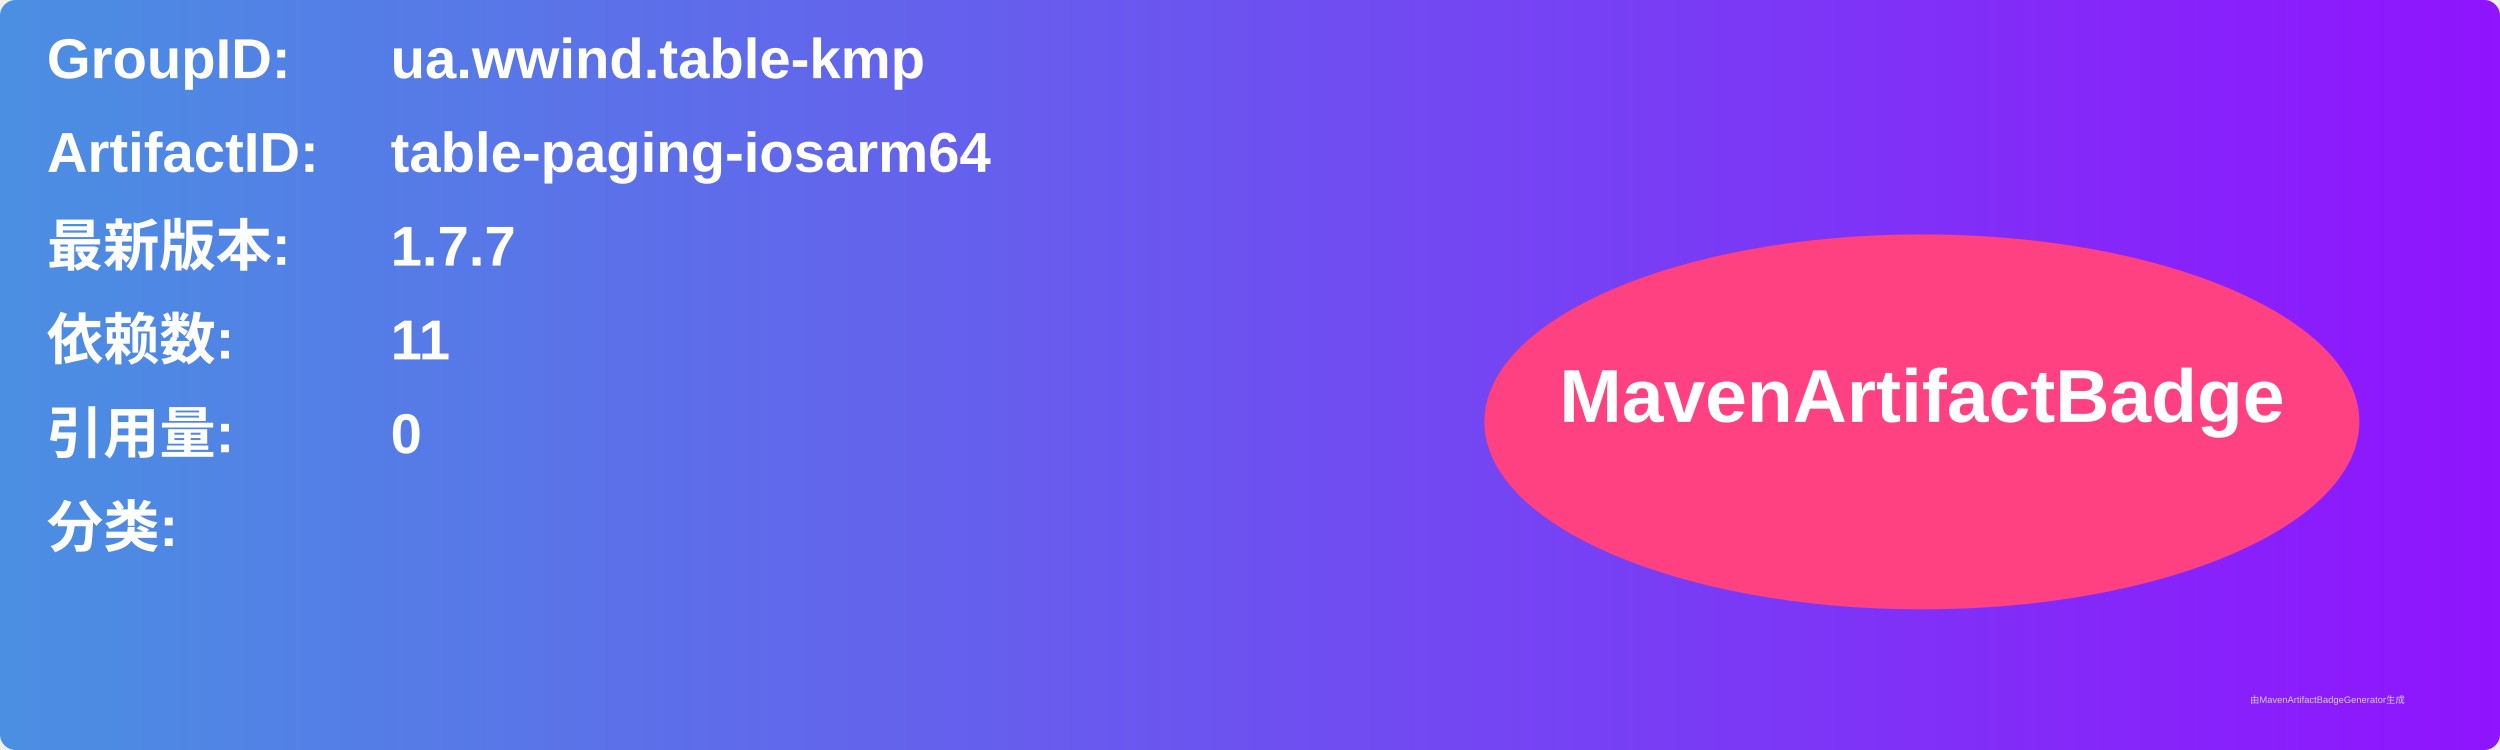
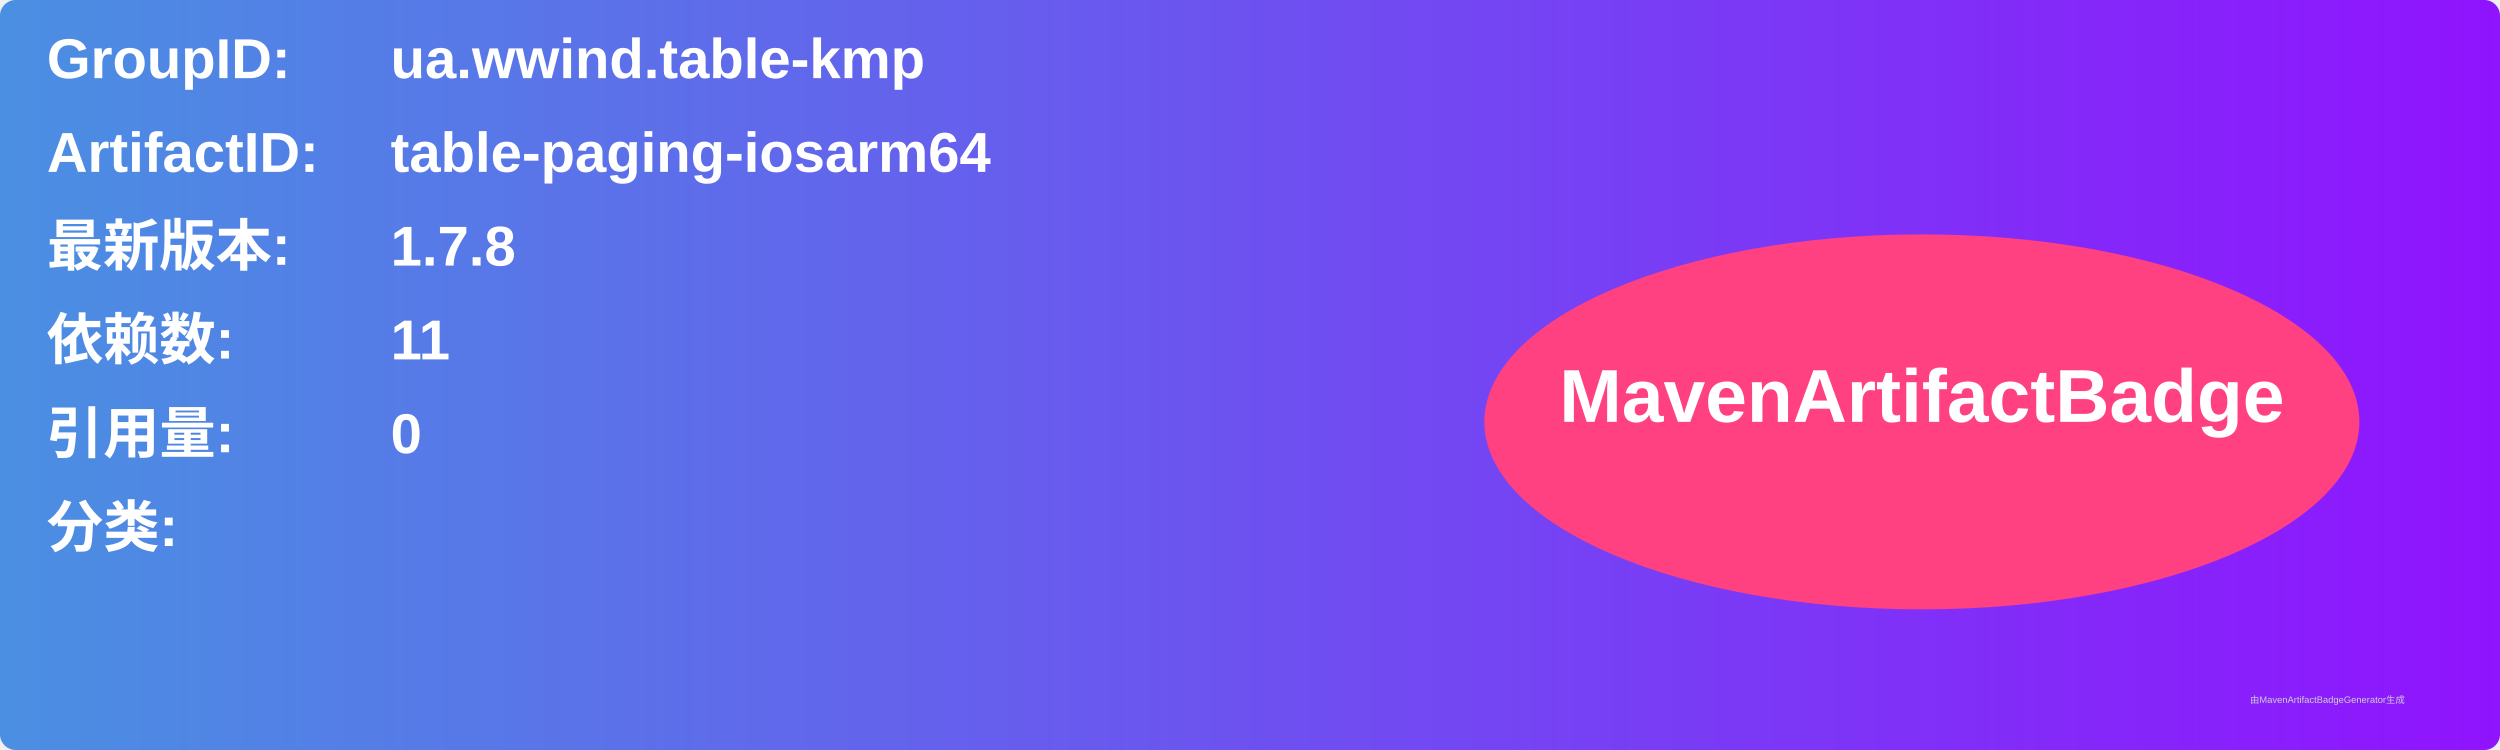
<svg xmlns="http://www.w3.org/2000/svg" width="800" height="240" viewBox="0 0 800 240">
  <linearGradient id="grad" x1="0%" y1="0%" x2="100%" y2="0%">
    <stop offset="0%" stop-color="#4a90e2" />
    <stop offset="100%" stop-color="#9013fe" />
  </linearGradient>
  <rect width="100%" height="100%" rx="5" ry="5" fill="url(#grad)" />
  <g transform="translate(15, 15)">
    <text x="0" y="10" font-family="Arial" font-size="18" fill="white" font-weight="bold" width="260">GroupID:</text>
    <text x="110" y="10" font-family="Arial" font-size="18" fill="white" font-weight="bold" width="460">ua.wwind.table-kmp</text>
    <text x="0" y="40" font-family="Arial" font-size="18" fill="white" font-weight="bold" width="260">ArtifactID:</text>
    <text x="110" y="40" font-family="Arial" font-size="18" fill="white" font-weight="bold" width="460">table-paging-iosarm64</text>
    <text x="0" y="70" font-family="Arial" font-size="18" fill="white" font-weight="bold">最新版本:</text>
    <text x="110" y="70" font-family="Arial" font-size="18" fill="white" font-weight="bold">
-       <tspan font-weight="bold">1.7.7</tspan>
+       <tspan font-weight="bold">1.7.8</tspan>
    </text>
    <text x="0" y="100" font-family="Arial" font-size="18" fill="white" font-weight="bold">依赖数: </text>
    <text x="110" y="100" font-family="Arial" font-size="18" fill="white">
      <tspan font-weight="bold">11</tspan>
    </text>
    <text x="0" y="130" font-family="Arial" font-size="18" fill="white" font-weight="bold">引用量: </text>
    <text x="110" y="130" font-family="Arial" font-size="18" fill="white">
      <tspan font-weight="bold">0</tspan>
    </text>
    <text x="0" y="160" font-family="Arial" font-size="18" fill="white" font-weight="bold">分类:</text>
    <text x="10" y="190" font-family="Arial" font-size="10" fill="white">
      <tspan font-weight="bold" />
    </text>
    <ellipse cx="600" cy="120" rx="140" ry="60" fill="#ff4081" />
    <text x="600" y="120" text-anchor="middle" font-family="Arial" font-size="24" fill="white" font-weight="bold">MavenArtifactBadge</text>
  </g>
  <text x="720" y="225" font-family="Arial" font-size="3" fill="#d0d0d0">由MavenArtifactBadgeGenerator生成</text>
</svg>
